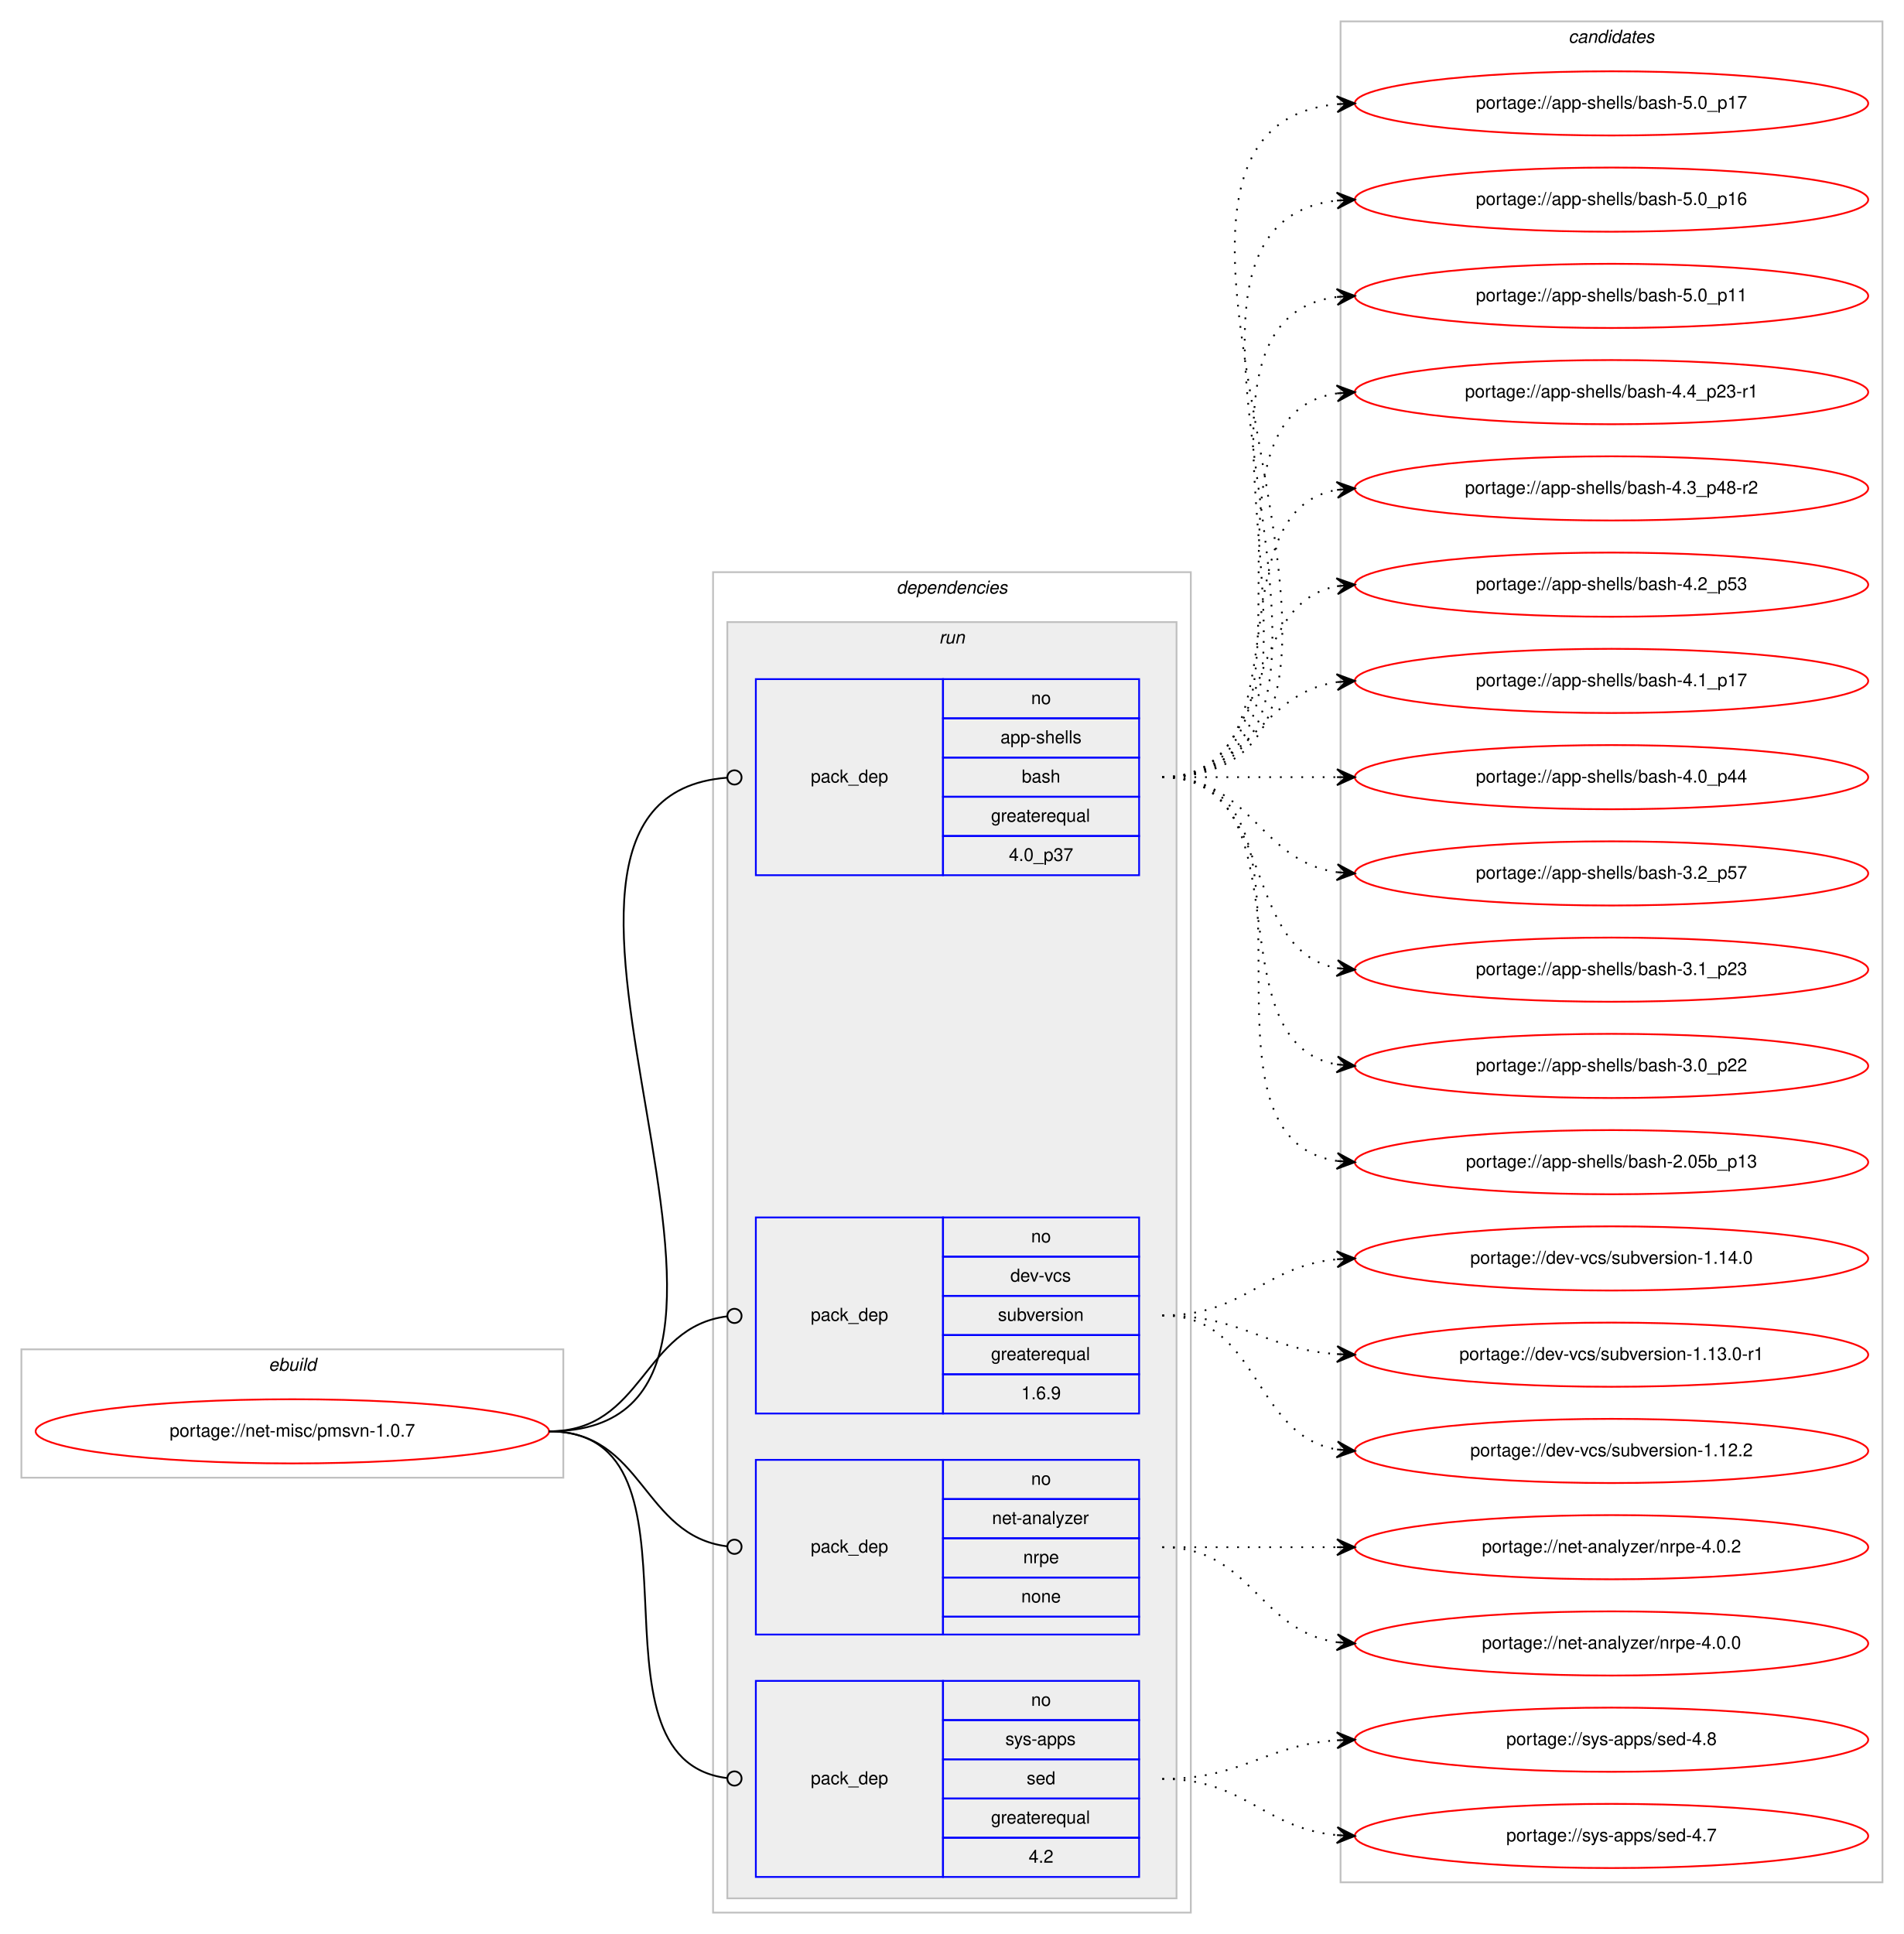
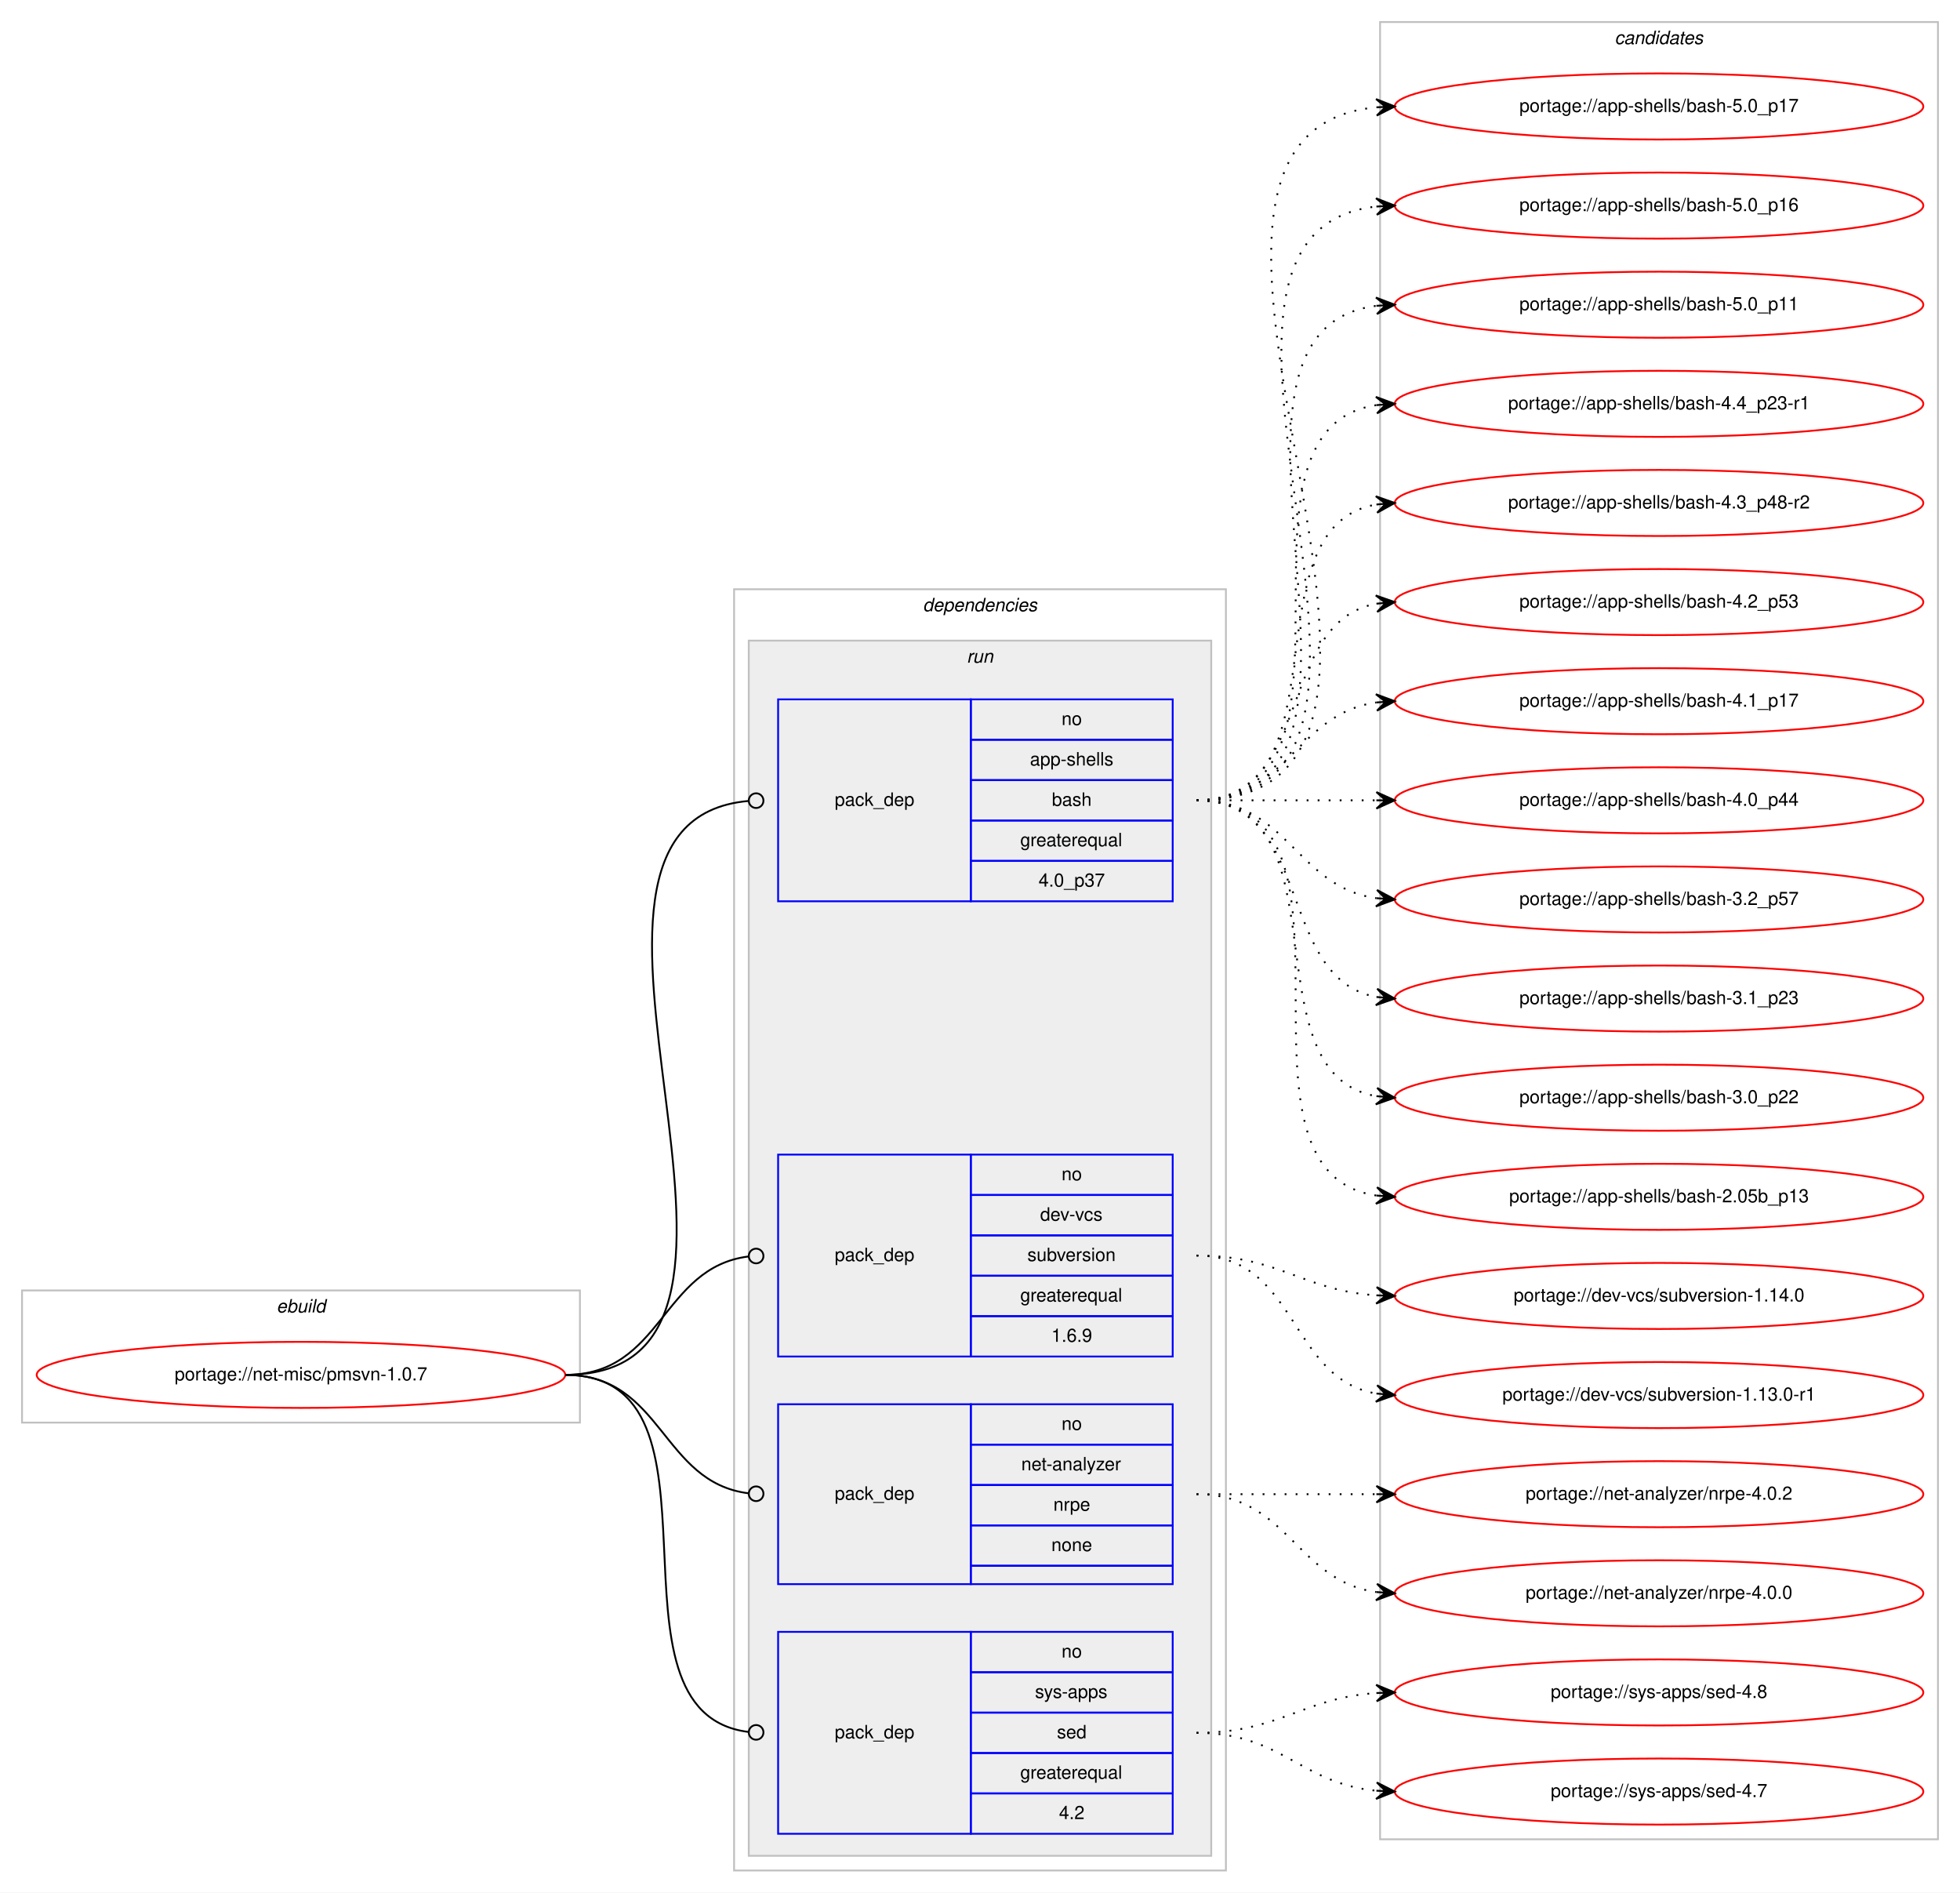
- <svg xmlns="http://www.w3.org/2000/svg" xmlns:xlink="http://www.w3.org/1999/xlink" width="1068pt" height="1085pt" viewBox="0.00 0.00 1068.00 1085.00">
-   <g id="graph0" class="graph" transform="scale(1 1) rotate(0) translate(4 1081)">
-     <polygon fill="#ffffff" stroke="transparent" points="-4,4 -4,-1081 1064,-1081 1064,4 -4,4" />
+ <svg xmlns="http://www.w3.org/2000/svg" xmlns:xlink="http://www.w3.org/1999/xlink" width="1068pt" height="1031pt" viewBox="0.00 0.00 1068.00 1031.00">
+   <g id="graph0" class="graph" transform="scale(1 1) rotate(0) translate(4 1027)">
+     <polygon fill="#ffffff" stroke="transparent" points="-4,4 -4,-1027 1064,-1027 1064,4 -4,4" />
    <g id="clust1" class="cluster">
      <polygon fill="none" stroke="#c0c0c0" points="8,-252 8,-324 312,-324 312,-252 8,-252" />
      <text text-anchor="start" x="146.663" y="-312" font-family="Helvetica,sans-Serif" font-style="italic" font-size="10.00" fill="#000000">ebuild</text>
    </g>
    <g id="clust2" class="cluster">
-       <polygon fill="none" stroke="#c0c0c0" points="396,-8 396,-760 664,-760 664,-8 396,-8" />
-       <text text-anchor="start" x="498.875" y="-748" font-family="Helvetica,sans-Serif" font-style="italic" font-size="10.00" fill="#000000">dependencies</text>
+       <polygon fill="none" stroke="#c0c0c0" points="396,-8 396,-706 664,-706 664,-8 396,-8" />
+       <text text-anchor="start" x="498.875" y="-694" font-family="Helvetica,sans-Serif" font-style="italic" font-size="10.00" fill="#000000">dependencies</text>
    </g>
    <g id="clust5" class="cluster">
-       <polygon fill="#eeeeee" stroke="#c0c0c0" points="404,-16 404,-732 656,-732 656,-16 404,-16" />
-       <text text-anchor="start" x="522.777" y="-720" font-family="Helvetica,sans-Serif" font-style="italic" font-size="10.00" fill="#000000">run</text>
+       <polygon fill="#eeeeee" stroke="#c0c0c0" points="404,-16 404,-678 656,-678 656,-16 404,-16" />
+       <text text-anchor="start" x="522.777" y="-666" font-family="Helvetica,sans-Serif" font-style="italic" font-size="10.00" fill="#000000">run</text>
    </g>
    <g id="clust10" class="cluster">
-       <polygon fill="none" stroke="#c0c0c0" points="748,-25 748,-1069 1052,-1069 1052,-25 748,-25" />
-       <text text-anchor="start" x="875.824" y="-1057" font-family="Helvetica,sans-Serif" font-style="italic" font-size="10.00" fill="#000000">candidates</text>
+       <polygon fill="none" stroke="#c0c0c0" points="748,-25 748,-1015 1052,-1015 1052,-25 748,-25" />
+       <text text-anchor="start" x="875.824" y="-1003" font-family="Helvetica,sans-Serif" font-style="italic" font-size="10.00" fill="#000000">candidates</text>
    </g>
    <g id="node1" class="node">
      <g id="a_node1">
        <a xlink:href="../net-misc/pmsvn-1.0.7.svg" xlink:title="portage://net-misc/pmsvn-1.0.7">
          <ellipse fill="none" stroke="#ff0000" cx="160" cy="-278" rx="144" ry="18" />
          <text text-anchor="middle" x="160" y="-275" font-family="Helvetica,sans-Serif" font-size="10.00" fill="#000000">portage://net-misc/pmsvn-1.0.7</text>
        </a>
      </g>
    </g>
    <g id="node2" class="node">
-       <polygon fill="none" stroke="#0000ff" points="420,-590 420,-700 525,-700 525,-590 420,-590" />
-       <text text-anchor="start" x="450.823" y="-642" font-family="Helvetica,sans-Serif" font-size="10.00" fill="#000000">pack_dep</text>
-       <polygon fill="none" stroke="#0000ff" points="525,-678 525,-700 635,-700 635,-678 525,-678" />
-       <text text-anchor="start" x="574.441" y="-686" font-family="Helvetica,sans-Serif" font-size="10.00" fill="#000000">no</text>
-       <polygon fill="none" stroke="#0000ff" points="525,-656 525,-678 635,-678 635,-656 525,-656" />
-       <text text-anchor="start" x="557.219" y="-664" font-family="Helvetica,sans-Serif" font-size="10.00" fill="#000000">app-shells</text>
-       <polygon fill="none" stroke="#0000ff" points="525,-634 525,-656 635,-656 635,-634 525,-634" />
-       <text text-anchor="start" x="569.162" y="-642" font-family="Helvetica,sans-Serif" font-size="10.00" fill="#000000">bash</text>
-       <polygon fill="none" stroke="#0000ff" points="525,-612 525,-634 635,-634 635,-612 525,-612" />
-       <text text-anchor="start" x="551.936" y="-620" font-family="Helvetica,sans-Serif" font-size="10.00" fill="#000000">greaterequal</text>
-       <polygon fill="none" stroke="#0000ff" points="525,-590 525,-612 635,-612 635,-590 525,-590" />
-       <text text-anchor="start" x="561.933" y="-598" font-family="Helvetica,sans-Serif" font-size="10.00" fill="#000000">4.0_p37</text>
+       <polygon fill="none" stroke="#0000ff" points="420,-536 420,-646 525,-646 525,-536 420,-536" />
+       <text text-anchor="start" x="450.823" y="-588" font-family="Helvetica,sans-Serif" font-size="10.00" fill="#000000">pack_dep</text>
+       <polygon fill="none" stroke="#0000ff" points="525,-624 525,-646 635,-646 635,-624 525,-624" />
+       <text text-anchor="start" x="574.441" y="-632" font-family="Helvetica,sans-Serif" font-size="10.00" fill="#000000">no</text>
+       <polygon fill="none" stroke="#0000ff" points="525,-602 525,-624 635,-624 635,-602 525,-602" />
+       <text text-anchor="start" x="557.219" y="-610" font-family="Helvetica,sans-Serif" font-size="10.00" fill="#000000">app-shells</text>
+       <polygon fill="none" stroke="#0000ff" points="525,-580 525,-602 635,-602 635,-580 525,-580" />
+       <text text-anchor="start" x="569.162" y="-588" font-family="Helvetica,sans-Serif" font-size="10.00" fill="#000000">bash</text>
+       <polygon fill="none" stroke="#0000ff" points="525,-558 525,-580 635,-580 635,-558 525,-558" />
+       <text text-anchor="start" x="551.936" y="-566" font-family="Helvetica,sans-Serif" font-size="10.00" fill="#000000">greaterequal</text>
+       <polygon fill="none" stroke="#0000ff" points="525,-536 525,-558 635,-558 635,-536 525,-536" />
+       <text text-anchor="start" x="561.933" y="-544" font-family="Helvetica,sans-Serif" font-size="10.00" fill="#000000">4.0_p37</text>
    </g>
    <g id="edge1" class="edge">
-       <path fill="none" stroke="#000000" d="M304,-278C471.204,-278 249.567,-632.916 403.861,-644.7" />
-       <ellipse fill="none" stroke="#000000" cx="408.003" cy="-644.853" rx="4" ry="4" />
+       <path fill="none" stroke="#000000" d="M304,-278C448.285,-278 271.991,-578.893 403.754,-590.646" />
+       <ellipse fill="none" stroke="#000000" cx="408.004" cy="-590.829" rx="4" ry="4" />
    </g>
    <g id="node3" class="node">
      <polygon fill="none" stroke="#0000ff" points="420,-288 420,-398 525,-398 525,-288 420,-288" />
      <text text-anchor="start" x="450.823" y="-340" font-family="Helvetica,sans-Serif" font-size="10.00" fill="#000000">pack_dep</text>
      <polygon fill="none" stroke="#0000ff" points="525,-376 525,-398 635,-398 635,-376 525,-376" />
      <text text-anchor="start" x="574.441" y="-384" font-family="Helvetica,sans-Serif" font-size="10.00" fill="#000000">no</text>
      <polygon fill="none" stroke="#0000ff" points="525,-354 525,-376 635,-376 635,-354 525,-354" />
      <text text-anchor="start" x="562.777" y="-362" font-family="Helvetica,sans-Serif" font-size="10.00" fill="#000000">dev-vcs</text>
      <polygon fill="none" stroke="#0000ff" points="525,-332 525,-354 635,-354 635,-332 525,-332" />
      <text text-anchor="start" x="555.828" y="-340" font-family="Helvetica,sans-Serif" font-size="10.00" fill="#000000">subversion</text>
      <polygon fill="none" stroke="#0000ff" points="525,-310 525,-332 635,-332 635,-310 525,-310" />
      <text text-anchor="start" x="551.936" y="-318" font-family="Helvetica,sans-Serif" font-size="10.00" fill="#000000">greaterequal</text>
      <polygon fill="none" stroke="#0000ff" points="525,-288 525,-310 635,-310 635,-288 525,-288" />
      <text text-anchor="start" x="568.883" y="-296" font-family="Helvetica,sans-Serif" font-size="10.00" fill="#000000">1.6.9</text>
    </g>
    <g id="edge2" class="edge">
      <path fill="none" stroke="#000000" d="M304,-278C357.178,-278 356.233,-336.566 403.914,-342.514" />
      <ellipse fill="none" stroke="#000000" cx="408.007" cy="-342.76" rx="4" ry="4" />
    </g>
    <g id="node4" class="node">
      <polygon fill="none" stroke="#0000ff" points="420,-164 420,-262 525,-262 525,-164 420,-164" />
      <text text-anchor="start" x="450.823" y="-210" font-family="Helvetica,sans-Serif" font-size="10.00" fill="#000000">pack_dep</text>
      <polygon fill="none" stroke="#0000ff" points="525,-240 525,-262 635,-262 635,-240 525,-240" />
      <text text-anchor="start" x="574.441" y="-248" font-family="Helvetica,sans-Serif" font-size="10.00" fill="#000000">no</text>
      <polygon fill="none" stroke="#0000ff" points="525,-218 525,-240 635,-240 635,-218 525,-218" />
      <text text-anchor="start" x="552.495" y="-226" font-family="Helvetica,sans-Serif" font-size="10.00" fill="#000000">net-analyzer</text>
      <polygon fill="none" stroke="#0000ff" points="525,-196 525,-218 635,-218 635,-196 525,-196" />
      <text text-anchor="start" x="569.997" y="-204" font-family="Helvetica,sans-Serif" font-size="10.00" fill="#000000">nrpe</text>
      <polygon fill="none" stroke="#0000ff" points="525,-174 525,-196 635,-196 635,-174 525,-174" />
      <text text-anchor="start" x="568.882" y="-182" font-family="Helvetica,sans-Serif" font-size="10.00" fill="#000000">none</text>
      <polygon fill="none" stroke="#0000ff" points="525,-164 525,-174 635,-174 635,-164 525,-164" />
    </g>
    <g id="edge3" class="edge">
      <path fill="none" stroke="#000000" d="M304,-278C357.178,-278 356.233,-219.434 403.914,-213.486" />
      <ellipse fill="none" stroke="#000000" cx="408.007" cy="-213.24" rx="4" ry="4" />
    </g>
    <g id="node5" class="node">
      <polygon fill="none" stroke="#0000ff" points="420,-28 420,-138 525,-138 525,-28 420,-28" />
      <text text-anchor="start" x="450.823" y="-80" font-family="Helvetica,sans-Serif" font-size="10.00" fill="#000000">pack_dep</text>
      <polygon fill="none" stroke="#0000ff" points="525,-116 525,-138 635,-138 635,-116 525,-116" />
      <text text-anchor="start" x="574.441" y="-124" font-family="Helvetica,sans-Serif" font-size="10.00" fill="#000000">no</text>
      <polygon fill="none" stroke="#0000ff" points="525,-94 525,-116 635,-116 635,-94 525,-94" />
      <text text-anchor="start" x="559.997" y="-102" font-family="Helvetica,sans-Serif" font-size="10.00" fill="#000000">sys-apps</text>
      <polygon fill="none" stroke="#0000ff" points="525,-72 525,-94 635,-94 635,-72 525,-72" />
      <text text-anchor="start" x="571.941" y="-80" font-family="Helvetica,sans-Serif" font-size="10.00" fill="#000000">sed</text>
      <polygon fill="none" stroke="#0000ff" points="525,-50 525,-72 635,-72 635,-50 525,-50" />
      <text text-anchor="start" x="551.936" y="-58" font-family="Helvetica,sans-Serif" font-size="10.00" fill="#000000">greaterequal</text>
      <polygon fill="none" stroke="#0000ff" points="525,-28 525,-50 635,-50 635,-28 525,-28" />
      <text text-anchor="start" x="573.052" y="-36" font-family="Helvetica,sans-Serif" font-size="10.00" fill="#000000">4.2</text>
    </g>
    <g id="edge4" class="edge">
      <path fill="none" stroke="#000000" d="M304,-278C400.169,-278 318.048,-94.258 403.77,-83.492" />
      <ellipse fill="none" stroke="#000000" cx="408.007" cy="-83.239" rx="4" ry="4" />
    </g>
    <g id="node6" class="node">
      <g id="a_node6">
        <a xlink:href="../app-shells/bash-5.0_p17.svg" xlink:title="portage://app-shells/bash-5.0_p17">
-           <ellipse fill="none" stroke="#ff0000" cx="900" cy="-1023" rx="144" ry="18" />
-           <text text-anchor="middle" x="900" y="-1020" font-family="Helvetica,sans-Serif" font-size="10.00" fill="#000000">portage://app-shells/bash-5.0_p17</text>
+           <ellipse fill="none" stroke="#ff0000" cx="900" cy="-969" rx="144" ry="18" />
+           <text text-anchor="middle" x="900" y="-966" font-family="Helvetica,sans-Serif" font-size="10.00" fill="#000000">portage://app-shells/bash-5.0_p17</text>
        </a>
      </g>
    </g>
    <g id="edge5" class="edge">
-       <path fill="none" stroke="#000000" stroke-dasharray="1,5" d="M648,-645C819.139,-645 591.005,-1007.655 745.768,-1022.53" />
-       <polygon fill="#000000" stroke="#000000" points="756,-1023 745.804,-1027.036 751.005,-1022.77 746.011,-1022.541 746.011,-1022.541 746.011,-1022.541 751.005,-1022.77 746.217,-1018.045 756,-1023 756,-1023" />
+       <path fill="none" stroke="#000000" stroke-dasharray="1,5" d="M648,-591C819.139,-591 591.005,-953.655 745.768,-968.53" />
+       <polygon fill="#000000" stroke="#000000" points="756,-969 745.804,-973.036 751.005,-968.77 746.011,-968.541 746.011,-968.541 746.011,-968.541 751.005,-968.77 746.217,-964.045 756,-969 756,-969" />
    </g>
    <g id="node7" class="node">
      <g id="a_node7">
        <a xlink:href="../app-shells/bash-5.0_p16.svg" xlink:title="portage://app-shells/bash-5.0_p16">
-           <ellipse fill="none" stroke="#ff0000" cx="900" cy="-969" rx="144" ry="18" />
-           <text text-anchor="middle" x="900" y="-966" font-family="Helvetica,sans-Serif" font-size="10.00" fill="#000000">portage://app-shells/bash-5.0_p16</text>
+           <ellipse fill="none" stroke="#ff0000" cx="900" cy="-915" rx="144" ry="18" />
+           <text text-anchor="middle" x="900" y="-912" font-family="Helvetica,sans-Serif" font-size="10.00" fill="#000000">portage://app-shells/bash-5.0_p16</text>
        </a>
      </g>
    </g>
    <g id="edge6" class="edge">
-       <path fill="none" stroke="#000000" stroke-dasharray="1,5" d="M648,-645C796.232,-645 613.188,-953.99 745.891,-968.474" />
-       <polygon fill="#000000" stroke="#000000" points="756,-969 745.78,-972.975 751.007,-968.74 746.014,-968.481 746.014,-968.481 746.014,-968.481 751.007,-968.74 746.247,-963.987 756,-969 756,-969" />
+       <path fill="none" stroke="#000000" stroke-dasharray="1,5" d="M648,-591C796.232,-591 613.188,-899.99 745.891,-914.474" />
+       <polygon fill="#000000" stroke="#000000" points="756,-915 745.78,-918.975 751.007,-914.74 746.014,-914.481 746.014,-914.481 746.014,-914.481 751.007,-914.74 746.247,-909.987 756,-915 756,-915" />
    </g>
    <g id="node8" class="node">
      <g id="a_node8">
        <a xlink:href="../app-shells/bash-5.0_p11.svg" xlink:title="portage://app-shells/bash-5.0_p11">
-           <ellipse fill="none" stroke="#ff0000" cx="900" cy="-915" rx="144" ry="18" />
-           <text text-anchor="middle" x="900" y="-912" font-family="Helvetica,sans-Serif" font-size="10.00" fill="#000000">portage://app-shells/bash-5.0_p11</text>
+           <ellipse fill="none" stroke="#ff0000" cx="900" cy="-861" rx="144" ry="18" />
+           <text text-anchor="middle" x="900" y="-858" font-family="Helvetica,sans-Serif" font-size="10.00" fill="#000000">portage://app-shells/bash-5.0_p11</text>
        </a>
      </g>
    </g>
    <g id="edge7" class="edge">
-       <path fill="none" stroke="#000000" stroke-dasharray="1,5" d="M648,-645C773.71,-645 634.777,-900.436 746.014,-914.405" />
-       <polygon fill="#000000" stroke="#000000" points="756,-915 745.75,-918.898 751.009,-914.703 746.018,-914.405 746.018,-914.405 746.018,-914.405 751.009,-914.703 746.285,-909.913 756,-915 756,-915" />
+       <path fill="none" stroke="#000000" stroke-dasharray="1,5" d="M648,-591C773.71,-591 634.777,-846.436 746.014,-860.405" />
+       <polygon fill="#000000" stroke="#000000" points="756,-861 745.75,-864.898 751.009,-860.703 746.018,-860.405 746.018,-860.405 746.018,-860.405 751.009,-860.703 746.285,-855.913 756,-861 756,-861" />
    </g>
    <g id="node9" class="node">
      <g id="a_node9">
        <a xlink:href="../app-shells/bash-4.4_p23-r1.svg" xlink:title="portage://app-shells/bash-4.4_p23-r1">
-           <ellipse fill="none" stroke="#ff0000" cx="900" cy="-861" rx="144" ry="18" />
-           <text text-anchor="middle" x="900" y="-858" font-family="Helvetica,sans-Serif" font-size="10.00" fill="#000000">portage://app-shells/bash-4.4_p23-r1</text>
+           <ellipse fill="none" stroke="#ff0000" cx="900" cy="-807" rx="144" ry="18" />
+           <text text-anchor="middle" x="900" y="-804" font-family="Helvetica,sans-Serif" font-size="10.00" fill="#000000">portage://app-shells/bash-4.4_p23-r1</text>
        </a>
      </g>
    </g>
    <g id="edge8" class="edge">
-       <path fill="none" stroke="#000000" stroke-dasharray="1,5" d="M648,-645C751.768,-645 655.516,-846.894 746.001,-860.301" />
-       <polygon fill="#000000" stroke="#000000" points="756,-861 745.711,-864.792 751.012,-860.652 746.024,-860.303 746.024,-860.303 746.024,-860.303 751.012,-860.652 746.338,-855.814 756,-861 756,-861" />
+       <path fill="none" stroke="#000000" stroke-dasharray="1,5" d="M648,-591C751.768,-591 655.516,-792.894 746.001,-806.301" />
+       <polygon fill="#000000" stroke="#000000" points="756,-807 745.711,-810.792 751.012,-806.652 746.024,-806.303 746.024,-806.303 746.024,-806.303 751.012,-806.652 746.338,-801.814 756,-807 756,-807" />
    </g>
    <g id="node10" class="node">
      <g id="a_node10">
        <a xlink:href="../app-shells/bash-4.3_p48-r2.svg" xlink:title="portage://app-shells/bash-4.3_p48-r2">
-           <ellipse fill="none" stroke="#ff0000" cx="900" cy="-807" rx="144" ry="18" />
-           <text text-anchor="middle" x="900" y="-804" font-family="Helvetica,sans-Serif" font-size="10.00" fill="#000000">portage://app-shells/bash-4.3_p48-r2</text>
+           <ellipse fill="none" stroke="#ff0000" cx="900" cy="-753" rx="144" ry="18" />
+           <text text-anchor="middle" x="900" y="-750" font-family="Helvetica,sans-Serif" font-size="10.00" fill="#000000">portage://app-shells/bash-4.3_p48-r2</text>
        </a>
      </g>
    </g>
    <g id="edge9" class="edge">
-       <path fill="none" stroke="#000000" stroke-dasharray="1,5" d="M648,-645C730.815,-645 674.779,-793.377 745.661,-806.128" />
-       <polygon fill="#000000" stroke="#000000" points="756,-807 745.657,-810.644 751.018,-806.58 746.035,-806.16 746.035,-806.16 746.035,-806.16 751.018,-806.58 746.413,-801.676 756,-807 756,-807" />
+       <path fill="none" stroke="#000000" stroke-dasharray="1,5" d="M648,-591C730.815,-591 674.779,-739.377 745.661,-752.128" />
+       <polygon fill="#000000" stroke="#000000" points="756,-753 745.657,-756.644 751.018,-752.58 746.035,-752.16 746.035,-752.16 746.035,-752.16 751.018,-752.58 746.413,-747.676 756,-753 756,-753" />
    </g>
    <g id="node11" class="node">
      <g id="a_node11">
        <a xlink:href="../app-shells/bash-4.2_p53.svg" xlink:title="portage://app-shells/bash-4.2_p53">
-           <ellipse fill="none" stroke="#ff0000" cx="900" cy="-753" rx="144" ry="18" />
-           <text text-anchor="middle" x="900" y="-750" font-family="Helvetica,sans-Serif" font-size="10.00" fill="#000000">portage://app-shells/bash-4.2_p53</text>
+           <ellipse fill="none" stroke="#ff0000" cx="900" cy="-699" rx="144" ry="18" />
+           <text text-anchor="middle" x="900" y="-696" font-family="Helvetica,sans-Serif" font-size="10.00" fill="#000000">portage://app-shells/bash-4.2_p53</text>
        </a>
      </g>
    </g>
    <g id="edge10" class="edge">
-       <path fill="none" stroke="#000000" stroke-dasharray="1,5" d="M648,-645C712.303,-645 690.78,-741.91 746.031,-752.131" />
-       <polygon fill="#000000" stroke="#000000" points="756,-753 745.647,-756.614 751.019,-752.566 746.038,-752.131 746.038,-752.131 746.038,-752.131 751.019,-752.566 746.429,-747.648 756,-753 756,-753" />
+       <path fill="none" stroke="#000000" stroke-dasharray="1,5" d="M648,-591C712.303,-591 690.78,-687.91 746.031,-698.131" />
+       <polygon fill="#000000" stroke="#000000" points="756,-699 745.647,-702.614 751.019,-698.566 746.038,-698.131 746.038,-698.131 746.038,-698.131 751.019,-698.566 746.429,-693.648 756,-699 756,-699" />
    </g>
    <g id="node12" class="node">
      <g id="a_node12">
        <a xlink:href="../app-shells/bash-4.1_p17.svg" xlink:title="portage://app-shells/bash-4.1_p17">
-           <ellipse fill="none" stroke="#ff0000" cx="900" cy="-699" rx="144" ry="18" />
-           <text text-anchor="middle" x="900" y="-696" font-family="Helvetica,sans-Serif" font-size="10.00" fill="#000000">portage://app-shells/bash-4.1_p17</text>
+           <ellipse fill="none" stroke="#ff0000" cx="900" cy="-645" rx="144" ry="18" />
+           <text text-anchor="middle" x="900" y="-642" font-family="Helvetica,sans-Serif" font-size="10.00" fill="#000000">portage://app-shells/bash-4.1_p17</text>
        </a>
      </g>
    </g>
    <g id="edge11" class="edge">
-       <path fill="none" stroke="#000000" stroke-dasharray="1,5" d="M648,-645C698.102,-645 702.012,-692.066 745.979,-698.317" />
-       <polygon fill="#000000" stroke="#000000" points="756,-699 745.717,-702.81 751.012,-698.66 746.023,-698.32 746.023,-698.32 746.023,-698.32 751.012,-698.66 746.329,-693.831 756,-699 756,-699" />
+       <path fill="none" stroke="#000000" stroke-dasharray="1,5" d="M648,-591C698.102,-591 702.012,-638.066 745.979,-644.317" />
+       <polygon fill="#000000" stroke="#000000" points="756,-645 745.717,-648.81 751.012,-644.66 746.023,-644.32 746.023,-644.32 746.023,-644.32 751.012,-644.66 746.329,-639.831 756,-645 756,-645" />
    </g>
    <g id="node13" class="node">
      <g id="a_node13">
        <a xlink:href="../app-shells/bash-4.0_p44.svg" xlink:title="portage://app-shells/bash-4.0_p44">
-           <ellipse fill="none" stroke="#ff0000" cx="900" cy="-645" rx="144" ry="18" />
-           <text text-anchor="middle" x="900" y="-642" font-family="Helvetica,sans-Serif" font-size="10.00" fill="#000000">portage://app-shells/bash-4.0_p44</text>
+           <ellipse fill="none" stroke="#ff0000" cx="900" cy="-591" rx="144" ry="18" />
+           <text text-anchor="middle" x="900" y="-588" font-family="Helvetica,sans-Serif" font-size="10.00" fill="#000000">portage://app-shells/bash-4.0_p44</text>
        </a>
      </g>
    </g>
    <g id="edge12" class="edge">
-       <path fill="none" stroke="#000000" stroke-dasharray="1,5" d="M648,-645C692.438,-645 706.02,-645 745.878,-645" />
-       <polygon fill="#000000" stroke="#000000" points="756,-645 746,-649.5 751,-645 746,-645 746,-645 746,-645 751,-645 746,-640.5 756,-645 756,-645" />
+       <path fill="none" stroke="#000000" stroke-dasharray="1,5" d="M648,-591C692.438,-591 706.02,-591 745.878,-591" />
+       <polygon fill="#000000" stroke="#000000" points="756,-591 746,-595.5 751,-591 746,-591 746,-591 746,-591 751,-591 746,-586.5 756,-591 756,-591" />
    </g>
    <g id="node14" class="node">
      <g id="a_node14">
        <a xlink:href="../app-shells/bash-3.2_p57.svg" xlink:title="portage://app-shells/bash-3.2_p57">
-           <ellipse fill="none" stroke="#ff0000" cx="900" cy="-591" rx="144" ry="18" />
-           <text text-anchor="middle" x="900" y="-588" font-family="Helvetica,sans-Serif" font-size="10.00" fill="#000000">portage://app-shells/bash-3.2_p57</text>
+           <ellipse fill="none" stroke="#ff0000" cx="900" cy="-537" rx="144" ry="18" />
+           <text text-anchor="middle" x="900" y="-534" font-family="Helvetica,sans-Serif" font-size="10.00" fill="#000000">portage://app-shells/bash-3.2_p57</text>
        </a>
      </g>
    </g>
    <g id="edge13" class="edge">
-       <path fill="none" stroke="#000000" stroke-dasharray="1,5" d="M648,-645C698.102,-645 702.012,-597.934 745.979,-591.683" />
-       <polygon fill="#000000" stroke="#000000" points="756,-591 746.329,-596.169 751.012,-591.34 746.023,-591.68 746.023,-591.68 746.023,-591.68 751.012,-591.34 745.717,-587.19 756,-591 756,-591" />
+       <path fill="none" stroke="#000000" stroke-dasharray="1,5" d="M648,-591C698.102,-591 702.012,-543.934 745.979,-537.683" />
+       <polygon fill="#000000" stroke="#000000" points="756,-537 746.329,-542.169 751.012,-537.34 746.023,-537.68 746.023,-537.68 746.023,-537.68 751.012,-537.34 745.717,-533.19 756,-537 756,-537" />
    </g>
    <g id="node15" class="node">
      <g id="a_node15">
        <a xlink:href="../app-shells/bash-3.1_p23.svg" xlink:title="portage://app-shells/bash-3.1_p23">
-           <ellipse fill="none" stroke="#ff0000" cx="900" cy="-537" rx="144" ry="18" />
-           <text text-anchor="middle" x="900" y="-534" font-family="Helvetica,sans-Serif" font-size="10.00" fill="#000000">portage://app-shells/bash-3.1_p23</text>
+           <ellipse fill="none" stroke="#ff0000" cx="900" cy="-483" rx="144" ry="18" />
+           <text text-anchor="middle" x="900" y="-480" font-family="Helvetica,sans-Serif" font-size="10.00" fill="#000000">portage://app-shells/bash-3.1_p23</text>
        </a>
      </g>
    </g>
    <g id="edge14" class="edge">
-       <path fill="none" stroke="#000000" stroke-dasharray="1,5" d="M648,-645C712.303,-645 690.78,-548.09 746.031,-537.869" />
-       <polygon fill="#000000" stroke="#000000" points="756,-537 746.429,-542.352 751.019,-537.434 746.038,-537.869 746.038,-537.869 746.038,-537.869 751.019,-537.434 745.647,-533.386 756,-537 756,-537" />
+       <path fill="none" stroke="#000000" stroke-dasharray="1,5" d="M648,-591C712.303,-591 690.78,-494.09 746.031,-483.869" />
+       <polygon fill="#000000" stroke="#000000" points="756,-483 746.429,-488.352 751.019,-483.434 746.038,-483.869 746.038,-483.869 746.038,-483.869 751.019,-483.434 745.647,-479.386 756,-483 756,-483" />
    </g>
    <g id="node16" class="node">
      <g id="a_node16">
        <a xlink:href="../app-shells/bash-3.0_p22.svg" xlink:title="portage://app-shells/bash-3.0_p22">
-           <ellipse fill="none" stroke="#ff0000" cx="900" cy="-483" rx="144" ry="18" />
-           <text text-anchor="middle" x="900" y="-480" font-family="Helvetica,sans-Serif" font-size="10.00" fill="#000000">portage://app-shells/bash-3.0_p22</text>
+           <ellipse fill="none" stroke="#ff0000" cx="900" cy="-429" rx="144" ry="18" />
+           <text text-anchor="middle" x="900" y="-426" font-family="Helvetica,sans-Serif" font-size="10.00" fill="#000000">portage://app-shells/bash-3.0_p22</text>
        </a>
      </g>
    </g>
    <g id="edge15" class="edge">
-       <path fill="none" stroke="#000000" stroke-dasharray="1,5" d="M648,-645C730.815,-645 674.779,-496.623 745.661,-483.872" />
-       <polygon fill="#000000" stroke="#000000" points="756,-483 746.413,-488.324 751.018,-483.42 746.035,-483.84 746.035,-483.84 746.035,-483.84 751.018,-483.42 745.657,-479.356 756,-483 756,-483" />
+       <path fill="none" stroke="#000000" stroke-dasharray="1,5" d="M648,-591C730.815,-591 674.779,-442.623 745.661,-429.872" />
+       <polygon fill="#000000" stroke="#000000" points="756,-429 746.413,-434.324 751.018,-429.42 746.035,-429.84 746.035,-429.84 746.035,-429.84 751.018,-429.42 745.657,-425.356 756,-429 756,-429" />
    </g>
    <g id="node17" class="node">
      <g id="a_node17">
        <a xlink:href="../app-shells/bash-2.05b_p13.svg" xlink:title="portage://app-shells/bash-2.05b_p13">
-           <ellipse fill="none" stroke="#ff0000" cx="900" cy="-429" rx="144" ry="18" />
-           <text text-anchor="middle" x="900" y="-426" font-family="Helvetica,sans-Serif" font-size="10.00" fill="#000000">portage://app-shells/bash-2.05b_p13</text>
+           <ellipse fill="none" stroke="#ff0000" cx="900" cy="-375" rx="144" ry="18" />
+           <text text-anchor="middle" x="900" y="-372" font-family="Helvetica,sans-Serif" font-size="10.00" fill="#000000">portage://app-shells/bash-2.05b_p13</text>
        </a>
      </g>
    </g>
    <g id="edge16" class="edge">
-       <path fill="none" stroke="#000000" stroke-dasharray="1,5" d="M648,-645C751.768,-645 655.516,-443.106 746.001,-429.699" />
-       <polygon fill="#000000" stroke="#000000" points="756,-429 746.338,-434.186 751.012,-429.349 746.024,-429.697 746.024,-429.697 746.024,-429.697 751.012,-429.349 745.711,-425.208 756,-429 756,-429" />
+       <path fill="none" stroke="#000000" stroke-dasharray="1,5" d="M648,-591C751.768,-591 655.516,-389.106 746.001,-375.699" />
+       <polygon fill="#000000" stroke="#000000" points="756,-375 746.338,-380.186 751.012,-375.349 746.024,-375.697 746.024,-375.697 746.024,-375.697 751.012,-375.349 745.711,-371.208 756,-375 756,-375" />
    </g>
    <g id="node18" class="node">
      <g id="a_node18">
        <a xlink:href="../dev-vcs/subversion-1.14.0.svg" xlink:title="portage://dev-vcs/subversion-1.14.0">
-           <ellipse fill="none" stroke="#ff0000" cx="900" cy="-375" rx="144" ry="18" />
-           <text text-anchor="middle" x="900" y="-372" font-family="Helvetica,sans-Serif" font-size="10.00" fill="#000000">portage://dev-vcs/subversion-1.14.0</text>
+           <ellipse fill="none" stroke="#ff0000" cx="900" cy="-321" rx="144" ry="18" />
+           <text text-anchor="middle" x="900" y="-318" font-family="Helvetica,sans-Serif" font-size="10.00" fill="#000000">portage://dev-vcs/subversion-1.14.0</text>
        </a>
      </g>
    </g>
    <g id="edge17" class="edge">
-       <path fill="none" stroke="#000000" stroke-dasharray="1,5" d="M648,-343C694.445,-343 704.579,-370.542 745.776,-374.523" />
-       <polygon fill="#000000" stroke="#000000" points="756,-375 745.801,-379.029 751.005,-374.767 746.011,-374.534 746.011,-374.534 746.011,-374.534 751.005,-374.767 746.221,-370.039 756,-375 756,-375" />
+       <path fill="none" stroke="#000000" stroke-dasharray="1,5" d="M648,-343C693.446,-343 705.361,-324.065 745.961,-321.328" />
+       <polygon fill="#000000" stroke="#000000" points="756,-321 746.152,-325.824 751.003,-321.163 746.005,-321.327 746.005,-321.327 746.005,-321.327 751.003,-321.163 745.858,-316.829 756,-321 756,-321" />
    </g>
    <g id="node19" class="node">
      <g id="a_node19">
        <a xlink:href="../dev-vcs/subversion-1.13.0-r1.svg" xlink:title="portage://dev-vcs/subversion-1.13.0-r1">
-           <ellipse fill="none" stroke="#ff0000" cx="900" cy="-321" rx="144" ry="18" />
-           <text text-anchor="middle" x="900" y="-318" font-family="Helvetica,sans-Serif" font-size="10.00" fill="#000000">portage://dev-vcs/subversion-1.13.0-r1</text>
+           <ellipse fill="none" stroke="#ff0000" cx="900" cy="-267" rx="144" ry="18" />
+           <text text-anchor="middle" x="900" y="-264" font-family="Helvetica,sans-Serif" font-size="10.00" fill="#000000">portage://dev-vcs/subversion-1.13.0-r1</text>
        </a>
      </g>
    </g>
    <g id="edge18" class="edge">
-       <path fill="none" stroke="#000000" stroke-dasharray="1,5" d="M648,-343C693.446,-343 705.361,-324.065 745.961,-321.328" />
-       <polygon fill="#000000" stroke="#000000" points="756,-321 746.152,-325.824 751.003,-321.163 746.005,-321.327 746.005,-321.327 746.005,-321.327 751.003,-321.163 745.858,-316.829 756,-321 756,-321" />
+       <path fill="none" stroke="#000000" stroke-dasharray="1,5" d="M648,-343C703.025,-343 698.214,-276.203 745.76,-267.853" />
+       <polygon fill="#000000" stroke="#000000" points="756,-267 746.408,-272.315 751.017,-267.415 746.035,-267.831 746.035,-267.831 746.035,-267.831 751.017,-267.415 745.661,-263.346 756,-267 756,-267" />
    </g>
    <g id="node20" class="node">
      <g id="a_node20">
-         <a xlink:href="../dev-vcs/subversion-1.12.2.svg" xlink:title="portage://dev-vcs/subversion-1.12.2">
-           <ellipse fill="none" stroke="#ff0000" cx="900" cy="-267" rx="144" ry="18" />
-           <text text-anchor="middle" x="900" y="-264" font-family="Helvetica,sans-Serif" font-size="10.00" fill="#000000">portage://dev-vcs/subversion-1.12.2</text>
-         </a>
-       </g>
-     </g>
-     <g id="edge19" class="edge">
-       <path fill="none" stroke="#000000" stroke-dasharray="1,5" d="M648,-343C703.025,-343 698.214,-276.203 745.76,-267.853" />
-       <polygon fill="#000000" stroke="#000000" points="756,-267 746.408,-272.315 751.017,-267.415 746.035,-267.831 746.035,-267.831 746.035,-267.831 751.017,-267.415 745.661,-263.346 756,-267 756,-267" />
-     </g>
-     <g id="node21" class="node">
-       <g id="a_node21">
        <a xlink:href="../net-analyzer/nrpe-4.0.2.svg" xlink:title="portage://net-analyzer/nrpe-4.0.2">
          <ellipse fill="none" stroke="#ff0000" cx="900" cy="-213" rx="144" ry="18" />
          <text text-anchor="middle" x="900" y="-210" font-family="Helvetica,sans-Serif" font-size="10.00" fill="#000000">portage://net-analyzer/nrpe-4.0.2</text>
        </a>
      </g>
    </g>
-     <g id="edge20" class="edge">
+     <g id="edge19" class="edge">
      <path fill="none" stroke="#000000" stroke-dasharray="1,5" d="M648,-213C692.438,-213 706.02,-213 745.878,-213" />
      <polygon fill="#000000" stroke="#000000" points="756,-213 746,-217.5 751,-213 746,-213 746,-213 746,-213 751,-213 746,-208.5 756,-213 756,-213" />
    </g>
-     <g id="node22" class="node">
-       <g id="a_node22">
+     <g id="node21" class="node">
+       <g id="a_node21">
        <a xlink:href="../net-analyzer/nrpe-4.0.0.svg" xlink:title="portage://net-analyzer/nrpe-4.0.0">
          <ellipse fill="none" stroke="#ff0000" cx="900" cy="-159" rx="144" ry="18" />
          <text text-anchor="middle" x="900" y="-156" font-family="Helvetica,sans-Serif" font-size="10.00" fill="#000000">portage://net-analyzer/nrpe-4.0.0</text>
        </a>
      </g>
    </g>
-     <g id="edge21" class="edge">
+     <g id="edge20" class="edge">
      <path fill="none" stroke="#000000" stroke-dasharray="1,5" d="M648,-213C698.102,-213 702.012,-165.934 745.979,-159.683" />
      <polygon fill="#000000" stroke="#000000" points="756,-159 746.329,-164.169 751.012,-159.34 746.023,-159.68 746.023,-159.68 746.023,-159.68 751.012,-159.34 745.717,-155.19 756,-159 756,-159" />
    </g>
-     <g id="node23" class="node">
-       <g id="a_node23">
+     <g id="node22" class="node">
+       <g id="a_node22">
        <a xlink:href="../sys-apps/sed-4.8.svg" xlink:title="portage://sys-apps/sed-4.8">
          <ellipse fill="none" stroke="#ff0000" cx="900" cy="-105" rx="144" ry="18" />
          <text text-anchor="middle" x="900" y="-102" font-family="Helvetica,sans-Serif" font-size="10.00" fill="#000000">portage://sys-apps/sed-4.8</text>
        </a>
      </g>
    </g>
-     <g id="edge22" class="edge">
+     <g id="edge21" class="edge">
      <path fill="none" stroke="#000000" stroke-dasharray="1,5" d="M648,-83C693.446,-83 705.361,-101.935 745.961,-104.672" />
      <polygon fill="#000000" stroke="#000000" points="756,-105 745.858,-109.171 751.003,-104.837 746.005,-104.673 746.005,-104.673 746.005,-104.673 751.003,-104.837 746.152,-100.176 756,-105 756,-105" />
    </g>
-     <g id="node24" class="node">
-       <g id="a_node24">
+     <g id="node23" class="node">
+       <g id="a_node23">
        <a xlink:href="../sys-apps/sed-4.7.svg" xlink:title="portage://sys-apps/sed-4.7">
          <ellipse fill="none" stroke="#ff0000" cx="900" cy="-51" rx="144" ry="18" />
          <text text-anchor="middle" x="900" y="-48" font-family="Helvetica,sans-Serif" font-size="10.00" fill="#000000">portage://sys-apps/sed-4.7</text>
        </a>
      </g>
    </g>
-     <g id="edge23" class="edge">
+     <g id="edge22" class="edge">
      <path fill="none" stroke="#000000" stroke-dasharray="1,5" d="M648,-83C694.445,-83 704.579,-55.458 745.776,-51.477" />
      <polygon fill="#000000" stroke="#000000" points="756,-51 746.221,-55.961 751.005,-51.233 746.011,-51.466 746.011,-51.466 746.011,-51.466 751.005,-51.233 745.801,-46.971 756,-51 756,-51" />
    </g>
  </g>
</svg>
